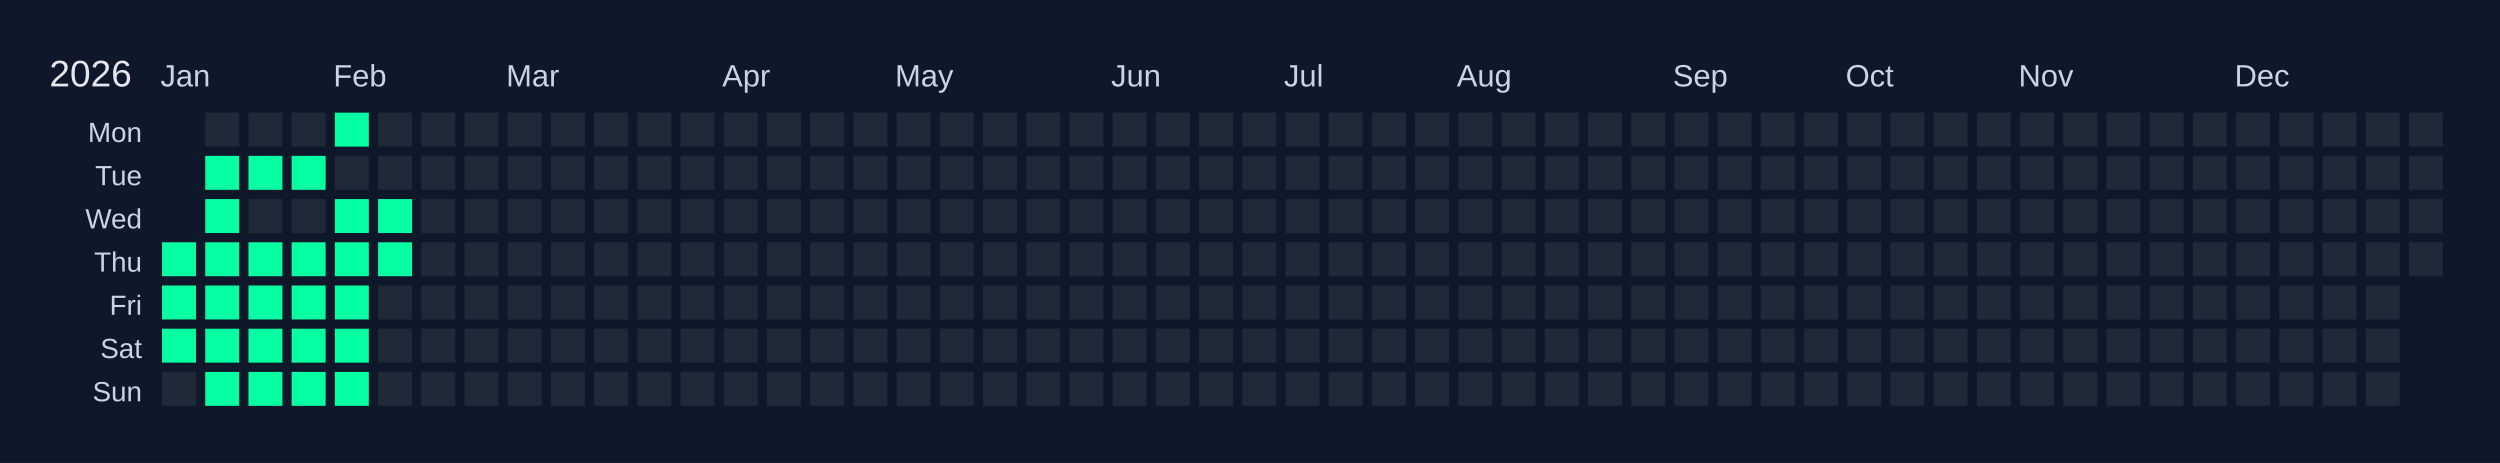
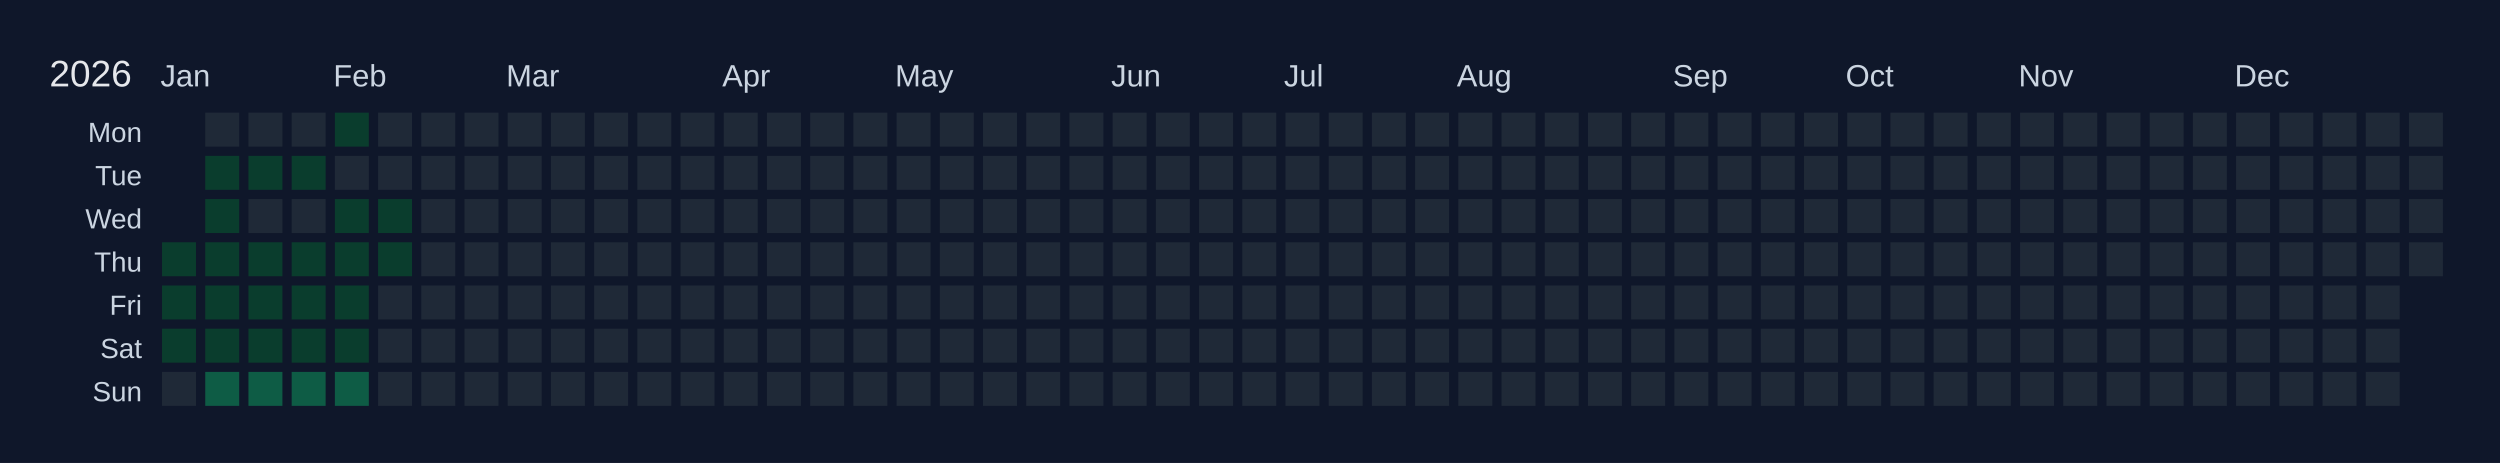
<svg xmlns="http://www.w3.org/2000/svg" width="810" height="150" viewBox="0 0 810 150">
  <rect width="810" height="150" fill="#0f172a" />
  <text x="16" y="28" font-size="12" fill="#e5e7eb" font-family="Arial, sans-serif">2026</text>
  <text x="52" y="28" font-size="10" fill="#cbd5e1" font-family="Arial, sans-serif">Jan</text>
  <text x="108" y="28" font-size="10" fill="#cbd5e1" font-family="Arial, sans-serif">Feb</text>
  <text x="164" y="28" font-size="10" fill="#cbd5e1" font-family="Arial, sans-serif">Mar</text>
  <text x="234" y="28" font-size="10" fill="#cbd5e1" font-family="Arial, sans-serif">Apr</text>
  <text x="290" y="28" font-size="10" fill="#cbd5e1" font-family="Arial, sans-serif">May</text>
  <text x="360" y="28" font-size="10" fill="#cbd5e1" font-family="Arial, sans-serif">Jun</text>
  <text x="416" y="28" font-size="10" fill="#cbd5e1" font-family="Arial, sans-serif">Jul</text>
  <text x="472" y="28" font-size="10" fill="#cbd5e1" font-family="Arial, sans-serif">Aug</text>
  <text x="542" y="28" font-size="10" fill="#cbd5e1" font-family="Arial, sans-serif">Sep</text>
  <text x="598" y="28" font-size="10" fill="#cbd5e1" font-family="Arial, sans-serif">Oct</text>
  <text x="654" y="28" font-size="10" fill="#cbd5e1" font-family="Arial, sans-serif">Nov</text>
  <text x="724" y="28" font-size="10" fill="#cbd5e1" font-family="Arial, sans-serif">Dec</text>
  <text x="46" y="46" font-size="9" fill="#cbd5e1" font-family="Arial, sans-serif" text-anchor="end">Mon</text>
  <text x="46" y="60" font-size="9" fill="#cbd5e1" font-family="Arial, sans-serif" text-anchor="end">Tue</text>
  <text x="46" y="74" font-size="9" fill="#cbd5e1" font-family="Arial, sans-serif" text-anchor="end">Wed</text>
  <text x="46" y="88" font-size="9" fill="#cbd5e1" font-family="Arial, sans-serif" text-anchor="end">Thu</text>
  <text x="46" y="102" font-size="9" fill="#cbd5e1" font-family="Arial, sans-serif" text-anchor="end">Fri</text>
  <text x="46" y="116" font-size="9" fill="#cbd5e1" font-family="Arial, sans-serif" text-anchor="end">Sat</text>
  <text x="46" y="130" font-size="9" fill="#cbd5e1" font-family="Arial, sans-serif" text-anchor="end">Sun</text>
  <g transform="translate(52,36)">
    <rect x="0" y="0" width="12" height="12" fill="#0f172a" stroke="#0f172a" stroke-width="1" />
    <rect x="0" y="14" width="12" height="12" fill="#0f172a" stroke="#0f172a" stroke-width="1" />
    <rect x="0" y="28" width="12" height="12" fill="#0f172a" stroke="#0f172a" stroke-width="1" />
-     <rect x="0" y="42" width="12" height="12" fill="#05ffa1" stroke="#0f172a" stroke-width="1" data-date="2026-01-01" />
-     <rect x="0" y="56" width="12" height="12" fill="#05ffa1" stroke="#0f172a" stroke-width="1" data-date="2026-01-02" />
-     <rect x="0" y="70" width="12" height="12" fill="#05ffa1" stroke="#0f172a" stroke-width="1" data-date="2026-01-03" />
+     <rect x="0" y="42" width="12" height="12" fill="#0a3d2d" stroke="#0f172a" stroke-width="1" data-date="2026-01-01" />
+     <rect x="0" y="56" width="12" height="12" fill="#0a3d2d" stroke="#0f172a" stroke-width="1" data-date="2026-01-02" />
+     <rect x="0" y="70" width="12" height="12" fill="#0a3d2d" stroke="#0f172a" stroke-width="1" data-date="2026-01-03" />
    <rect x="0" y="84" width="12" height="12" fill="#1f2937" stroke="#0f172a" stroke-width="1" data-date="2026-01-04" />
    <rect x="14" y="0" width="12" height="12" fill="#1f2937" stroke="#0f172a" stroke-width="1" data-date="2026-01-05" />
-     <rect x="14" y="14" width="12" height="12" fill="#05ffa1" stroke="#0f172a" stroke-width="1" data-date="2026-01-06" />
-     <rect x="14" y="28" width="12" height="12" fill="#05ffa1" stroke="#0f172a" stroke-width="1" data-date="2026-01-07" />
-     <rect x="14" y="42" width="12" height="12" fill="#05ffa1" stroke="#0f172a" stroke-width="1" data-date="2026-01-08" />
-     <rect x="14" y="56" width="12" height="12" fill="#05ffa1" stroke="#0f172a" stroke-width="1" data-date="2026-01-09" />
-     <rect x="14" y="70" width="12" height="12" fill="#05ffa1" stroke="#0f172a" stroke-width="1" data-date="2026-01-10" />
-     <rect x="14" y="84" width="12" height="12" fill="#05ffa1" stroke="#0f172a" stroke-width="1" data-date="2026-01-11" />
+     <rect x="14" y="14" width="12" height="12" fill="#0a3d2d" stroke="#0f172a" stroke-width="1" data-date="2026-01-06" />
+     <rect x="14" y="28" width="12" height="12" fill="#0a3d2d" stroke="#0f172a" stroke-width="1" data-date="2026-01-07" />
+     <rect x="14" y="42" width="12" height="12" fill="#0a3d2d" stroke="#0f172a" stroke-width="1" data-date="2026-01-08" />
+     <rect x="14" y="56" width="12" height="12" fill="#0a3d2d" stroke="#0f172a" stroke-width="1" data-date="2026-01-09" />
+     <rect x="14" y="70" width="12" height="12" fill="#0a3d2d" stroke="#0f172a" stroke-width="1" data-date="2026-01-10" />
+     <rect x="14" y="84" width="12" height="12" fill="#0e5c45" stroke="#0f172a" stroke-width="1" data-date="2026-01-11" />
    <rect x="28" y="0" width="12" height="12" fill="#1f2937" stroke="#0f172a" stroke-width="1" data-date="2026-01-12" />
-     <rect x="28" y="14" width="12" height="12" fill="#05ffa1" stroke="#0f172a" stroke-width="1" data-date="2026-01-13" />
+     <rect x="28" y="14" width="12" height="12" fill="#0a3d2d" stroke="#0f172a" stroke-width="1" data-date="2026-01-13" />
    <rect x="28" y="28" width="12" height="12" fill="#1f2937" stroke="#0f172a" stroke-width="1" data-date="2026-01-14" />
-     <rect x="28" y="42" width="12" height="12" fill="#05ffa1" stroke="#0f172a" stroke-width="1" data-date="2026-01-15" />
-     <rect x="28" y="56" width="12" height="12" fill="#05ffa1" stroke="#0f172a" stroke-width="1" data-date="2026-01-16" />
-     <rect x="28" y="70" width="12" height="12" fill="#05ffa1" stroke="#0f172a" stroke-width="1" data-date="2026-01-17" />
-     <rect x="28" y="84" width="12" height="12" fill="#05ffa1" stroke="#0f172a" stroke-width="1" data-date="2026-01-18" />
+     <rect x="28" y="42" width="12" height="12" fill="#0a3d2d" stroke="#0f172a" stroke-width="1" data-date="2026-01-15" />
+     <rect x="28" y="56" width="12" height="12" fill="#0a3d2d" stroke="#0f172a" stroke-width="1" data-date="2026-01-16" />
+     <rect x="28" y="70" width="12" height="12" fill="#0a3d2d" stroke="#0f172a" stroke-width="1" data-date="2026-01-17" />
+     <rect x="28" y="84" width="12" height="12" fill="#0e5c45" stroke="#0f172a" stroke-width="1" data-date="2026-01-18" />
    <rect x="42" y="0" width="12" height="12" fill="#1f2937" stroke="#0f172a" stroke-width="1" data-date="2026-01-19" />
-     <rect x="42" y="14" width="12" height="12" fill="#05ffa1" stroke="#0f172a" stroke-width="1" data-date="2026-01-20" />
+     <rect x="42" y="14" width="12" height="12" fill="#0a3d2d" stroke="#0f172a" stroke-width="1" data-date="2026-01-20" />
    <rect x="42" y="28" width="12" height="12" fill="#1f2937" stroke="#0f172a" stroke-width="1" data-date="2026-01-21" />
-     <rect x="42" y="42" width="12" height="12" fill="#05ffa1" stroke="#0f172a" stroke-width="1" data-date="2026-01-22" />
-     <rect x="42" y="56" width="12" height="12" fill="#05ffa1" stroke="#0f172a" stroke-width="1" data-date="2026-01-23" />
-     <rect x="42" y="70" width="12" height="12" fill="#05ffa1" stroke="#0f172a" stroke-width="1" data-date="2026-01-24" />
-     <rect x="42" y="84" width="12" height="12" fill="#05ffa1" stroke="#0f172a" stroke-width="1" data-date="2026-01-25" />
-     <rect x="56" y="0" width="12" height="12" fill="#05ffa1" stroke="#0f172a" stroke-width="1" data-date="2026-01-26" />
+     <rect x="42" y="42" width="12" height="12" fill="#0a3d2d" stroke="#0f172a" stroke-width="1" data-date="2026-01-22" />
+     <rect x="42" y="56" width="12" height="12" fill="#0a3d2d" stroke="#0f172a" stroke-width="1" data-date="2026-01-23" />
+     <rect x="42" y="70" width="12" height="12" fill="#0a3d2d" stroke="#0f172a" stroke-width="1" data-date="2026-01-24" />
+     <rect x="42" y="84" width="12" height="12" fill="#0e5c45" stroke="#0f172a" stroke-width="1" data-date="2026-01-25" />
+     <rect x="56" y="0" width="12" height="12" fill="#0a3d2d" stroke="#0f172a" stroke-width="1" data-date="2026-01-26" />
    <rect x="56" y="14" width="12" height="12" fill="#1f2937" stroke="#0f172a" stroke-width="1" data-date="2026-01-27" />
-     <rect x="56" y="28" width="12" height="12" fill="#05ffa1" stroke="#0f172a" stroke-width="1" data-date="2026-01-28" />
-     <rect x="56" y="42" width="12" height="12" fill="#05ffa1" stroke="#0f172a" stroke-width="1" data-date="2026-01-29" />
-     <rect x="56" y="56" width="12" height="12" fill="#05ffa1" stroke="#0f172a" stroke-width="1" data-date="2026-01-30" />
-     <rect x="56" y="70" width="12" height="12" fill="#05ffa1" stroke="#0f172a" stroke-width="1" data-date="2026-01-31" />
-     <rect x="56" y="84" width="12" height="12" fill="#05ffa1" stroke="#0f172a" stroke-width="1" data-date="2026-02-01" />
+     <rect x="56" y="28" width="12" height="12" fill="#0a3d2d" stroke="#0f172a" stroke-width="1" data-date="2026-01-28" />
+     <rect x="56" y="42" width="12" height="12" fill="#0a3d2d" stroke="#0f172a" stroke-width="1" data-date="2026-01-29" />
+     <rect x="56" y="56" width="12" height="12" fill="#0a3d2d" stroke="#0f172a" stroke-width="1" data-date="2026-01-30" />
+     <rect x="56" y="70" width="12" height="12" fill="#0a3d2d" stroke="#0f172a" stroke-width="1" data-date="2026-01-31" />
+     <rect x="56" y="84" width="12" height="12" fill="#0e5c45" stroke="#0f172a" stroke-width="1" data-date="2026-02-01" />
    <rect x="70" y="0" width="12" height="12" fill="#1f2937" stroke="#0f172a" stroke-width="1" data-date="2026-02-02" />
    <rect x="70" y="14" width="12" height="12" fill="#1f2937" stroke="#0f172a" stroke-width="1" data-date="2026-02-03" />
-     <rect x="70" y="28" width="12" height="12" fill="#05ffa1" stroke="#0f172a" stroke-width="1" data-date="2026-02-04" />
-     <rect x="70" y="42" width="12" height="12" fill="#05ffa1" stroke="#0f172a" stroke-width="1" data-date="2026-02-05" />
+     <rect x="70" y="28" width="12" height="12" fill="#0a3d2d" stroke="#0f172a" stroke-width="1" data-date="2026-02-04" />
+     <rect x="70" y="42" width="12" height="12" fill="#0a3d2d" stroke="#0f172a" stroke-width="1" data-date="2026-02-05" />
    <rect x="70" y="56" width="12" height="12" fill="#1f2937" stroke="#0f172a" stroke-width="1" data-date="2026-02-06" />
    <rect x="70" y="70" width="12" height="12" fill="#1f2937" stroke="#0f172a" stroke-width="1" data-date="2026-02-07" />
    <rect x="70" y="84" width="12" height="12" fill="#1f2937" stroke="#0f172a" stroke-width="1" data-date="2026-02-08" />
    <rect x="84" y="0" width="12" height="12" fill="#1f2937" stroke="#0f172a" stroke-width="1" data-date="2026-02-09" />
    <rect x="84" y="14" width="12" height="12" fill="#1f2937" stroke="#0f172a" stroke-width="1" data-date="2026-02-10" />
    <rect x="84" y="28" width="12" height="12" fill="#1f2937" stroke="#0f172a" stroke-width="1" data-date="2026-02-11" />
    <rect x="84" y="42" width="12" height="12" fill="#1f2937" stroke="#0f172a" stroke-width="1" data-date="2026-02-12" />
    <rect x="84" y="56" width="12" height="12" fill="#1f2937" stroke="#0f172a" stroke-width="1" data-date="2026-02-13" />
    <rect x="84" y="70" width="12" height="12" fill="#1f2937" stroke="#0f172a" stroke-width="1" data-date="2026-02-14" />
    <rect x="84" y="84" width="12" height="12" fill="#1f2937" stroke="#0f172a" stroke-width="1" data-date="2026-02-15" />
    <rect x="98" y="0" width="12" height="12" fill="#1f2937" stroke="#0f172a" stroke-width="1" data-date="2026-02-16" />
    <rect x="98" y="14" width="12" height="12" fill="#1f2937" stroke="#0f172a" stroke-width="1" data-date="2026-02-17" />
    <rect x="98" y="28" width="12" height="12" fill="#1f2937" stroke="#0f172a" stroke-width="1" data-date="2026-02-18" />
    <rect x="98" y="42" width="12" height="12" fill="#1f2937" stroke="#0f172a" stroke-width="1" data-date="2026-02-19" />
    <rect x="98" y="56" width="12" height="12" fill="#1f2937" stroke="#0f172a" stroke-width="1" data-date="2026-02-20" />
    <rect x="98" y="70" width="12" height="12" fill="#1f2937" stroke="#0f172a" stroke-width="1" data-date="2026-02-21" />
    <rect x="98" y="84" width="12" height="12" fill="#1f2937" stroke="#0f172a" stroke-width="1" data-date="2026-02-22" />
    <rect x="112" y="0" width="12" height="12" fill="#1f2937" stroke="#0f172a" stroke-width="1" data-date="2026-02-23" />
    <rect x="112" y="14" width="12" height="12" fill="#1f2937" stroke="#0f172a" stroke-width="1" data-date="2026-02-24" />
    <rect x="112" y="28" width="12" height="12" fill="#1f2937" stroke="#0f172a" stroke-width="1" data-date="2026-02-25" />
    <rect x="112" y="42" width="12" height="12" fill="#1f2937" stroke="#0f172a" stroke-width="1" data-date="2026-02-26" />
    <rect x="112" y="56" width="12" height="12" fill="#1f2937" stroke="#0f172a" stroke-width="1" data-date="2026-02-27" />
    <rect x="112" y="70" width="12" height="12" fill="#1f2937" stroke="#0f172a" stroke-width="1" data-date="2026-02-28" />
    <rect x="112" y="84" width="12" height="12" fill="#1f2937" stroke="#0f172a" stroke-width="1" data-date="2026-03-01" />
    <rect x="126" y="0" width="12" height="12" fill="#1f2937" stroke="#0f172a" stroke-width="1" data-date="2026-03-02" />
    <rect x="126" y="14" width="12" height="12" fill="#1f2937" stroke="#0f172a" stroke-width="1" data-date="2026-03-03" />
    <rect x="126" y="28" width="12" height="12" fill="#1f2937" stroke="#0f172a" stroke-width="1" data-date="2026-03-04" />
    <rect x="126" y="42" width="12" height="12" fill="#1f2937" stroke="#0f172a" stroke-width="1" data-date="2026-03-05" />
    <rect x="126" y="56" width="12" height="12" fill="#1f2937" stroke="#0f172a" stroke-width="1" data-date="2026-03-06" />
    <rect x="126" y="70" width="12" height="12" fill="#1f2937" stroke="#0f172a" stroke-width="1" data-date="2026-03-07" />
    <rect x="126" y="84" width="12" height="12" fill="#1f2937" stroke="#0f172a" stroke-width="1" data-date="2026-03-08" />
    <rect x="140" y="0" width="12" height="12" fill="#1f2937" stroke="#0f172a" stroke-width="1" data-date="2026-03-09" />
    <rect x="140" y="14" width="12" height="12" fill="#1f2937" stroke="#0f172a" stroke-width="1" data-date="2026-03-10" />
    <rect x="140" y="28" width="12" height="12" fill="#1f2937" stroke="#0f172a" stroke-width="1" data-date="2026-03-11" />
    <rect x="140" y="42" width="12" height="12" fill="#1f2937" stroke="#0f172a" stroke-width="1" data-date="2026-03-12" />
    <rect x="140" y="56" width="12" height="12" fill="#1f2937" stroke="#0f172a" stroke-width="1" data-date="2026-03-13" />
    <rect x="140" y="70" width="12" height="12" fill="#1f2937" stroke="#0f172a" stroke-width="1" data-date="2026-03-14" />
    <rect x="140" y="84" width="12" height="12" fill="#1f2937" stroke="#0f172a" stroke-width="1" data-date="2026-03-15" />
    <rect x="154" y="0" width="12" height="12" fill="#1f2937" stroke="#0f172a" stroke-width="1" data-date="2026-03-16" />
    <rect x="154" y="14" width="12" height="12" fill="#1f2937" stroke="#0f172a" stroke-width="1" data-date="2026-03-17" />
    <rect x="154" y="28" width="12" height="12" fill="#1f2937" stroke="#0f172a" stroke-width="1" data-date="2026-03-18" />
    <rect x="154" y="42" width="12" height="12" fill="#1f2937" stroke="#0f172a" stroke-width="1" data-date="2026-03-19" />
    <rect x="154" y="56" width="12" height="12" fill="#1f2937" stroke="#0f172a" stroke-width="1" data-date="2026-03-20" />
    <rect x="154" y="70" width="12" height="12" fill="#1f2937" stroke="#0f172a" stroke-width="1" data-date="2026-03-21" />
    <rect x="154" y="84" width="12" height="12" fill="#1f2937" stroke="#0f172a" stroke-width="1" data-date="2026-03-22" />
    <rect x="168" y="0" width="12" height="12" fill="#1f2937" stroke="#0f172a" stroke-width="1" data-date="2026-03-23" />
    <rect x="168" y="14" width="12" height="12" fill="#1f2937" stroke="#0f172a" stroke-width="1" data-date="2026-03-24" />
    <rect x="168" y="28" width="12" height="12" fill="#1f2937" stroke="#0f172a" stroke-width="1" data-date="2026-03-25" />
    <rect x="168" y="42" width="12" height="12" fill="#1f2937" stroke="#0f172a" stroke-width="1" data-date="2026-03-26" />
    <rect x="168" y="56" width="12" height="12" fill="#1f2937" stroke="#0f172a" stroke-width="1" data-date="2026-03-27" />
    <rect x="168" y="70" width="12" height="12" fill="#1f2937" stroke="#0f172a" stroke-width="1" data-date="2026-03-28" />
    <rect x="168" y="84" width="12" height="12" fill="#1f2937" stroke="#0f172a" stroke-width="1" data-date="2026-03-29" />
    <rect x="182" y="0" width="12" height="12" fill="#1f2937" stroke="#0f172a" stroke-width="1" data-date="2026-03-30" />
    <rect x="182" y="14" width="12" height="12" fill="#1f2937" stroke="#0f172a" stroke-width="1" data-date="2026-03-31" />
    <rect x="182" y="28" width="12" height="12" fill="#1f2937" stroke="#0f172a" stroke-width="1" data-date="2026-04-01" />
    <rect x="182" y="42" width="12" height="12" fill="#1f2937" stroke="#0f172a" stroke-width="1" data-date="2026-04-02" />
    <rect x="182" y="56" width="12" height="12" fill="#1f2937" stroke="#0f172a" stroke-width="1" data-date="2026-04-03" />
    <rect x="182" y="70" width="12" height="12" fill="#1f2937" stroke="#0f172a" stroke-width="1" data-date="2026-04-04" />
    <rect x="182" y="84" width="12" height="12" fill="#1f2937" stroke="#0f172a" stroke-width="1" data-date="2026-04-05" />
    <rect x="196" y="0" width="12" height="12" fill="#1f2937" stroke="#0f172a" stroke-width="1" data-date="2026-04-06" />
    <rect x="196" y="14" width="12" height="12" fill="#1f2937" stroke="#0f172a" stroke-width="1" data-date="2026-04-07" />
    <rect x="196" y="28" width="12" height="12" fill="#1f2937" stroke="#0f172a" stroke-width="1" data-date="2026-04-08" />
    <rect x="196" y="42" width="12" height="12" fill="#1f2937" stroke="#0f172a" stroke-width="1" data-date="2026-04-09" />
    <rect x="196" y="56" width="12" height="12" fill="#1f2937" stroke="#0f172a" stroke-width="1" data-date="2026-04-10" />
    <rect x="196" y="70" width="12" height="12" fill="#1f2937" stroke="#0f172a" stroke-width="1" data-date="2026-04-11" />
    <rect x="196" y="84" width="12" height="12" fill="#1f2937" stroke="#0f172a" stroke-width="1" data-date="2026-04-12" />
    <rect x="210" y="0" width="12" height="12" fill="#1f2937" stroke="#0f172a" stroke-width="1" data-date="2026-04-13" />
    <rect x="210" y="14" width="12" height="12" fill="#1f2937" stroke="#0f172a" stroke-width="1" data-date="2026-04-14" />
    <rect x="210" y="28" width="12" height="12" fill="#1f2937" stroke="#0f172a" stroke-width="1" data-date="2026-04-15" />
    <rect x="210" y="42" width="12" height="12" fill="#1f2937" stroke="#0f172a" stroke-width="1" data-date="2026-04-16" />
    <rect x="210" y="56" width="12" height="12" fill="#1f2937" stroke="#0f172a" stroke-width="1" data-date="2026-04-17" />
    <rect x="210" y="70" width="12" height="12" fill="#1f2937" stroke="#0f172a" stroke-width="1" data-date="2026-04-18" />
    <rect x="210" y="84" width="12" height="12" fill="#1f2937" stroke="#0f172a" stroke-width="1" data-date="2026-04-19" />
    <rect x="224" y="0" width="12" height="12" fill="#1f2937" stroke="#0f172a" stroke-width="1" data-date="2026-04-20" />
    <rect x="224" y="14" width="12" height="12" fill="#1f2937" stroke="#0f172a" stroke-width="1" data-date="2026-04-21" />
    <rect x="224" y="28" width="12" height="12" fill="#1f2937" stroke="#0f172a" stroke-width="1" data-date="2026-04-22" />
    <rect x="224" y="42" width="12" height="12" fill="#1f2937" stroke="#0f172a" stroke-width="1" data-date="2026-04-23" />
    <rect x="224" y="56" width="12" height="12" fill="#1f2937" stroke="#0f172a" stroke-width="1" data-date="2026-04-24" />
    <rect x="224" y="70" width="12" height="12" fill="#1f2937" stroke="#0f172a" stroke-width="1" data-date="2026-04-25" />
    <rect x="224" y="84" width="12" height="12" fill="#1f2937" stroke="#0f172a" stroke-width="1" data-date="2026-04-26" />
    <rect x="238" y="0" width="12" height="12" fill="#1f2937" stroke="#0f172a" stroke-width="1" data-date="2026-04-27" />
    <rect x="238" y="14" width="12" height="12" fill="#1f2937" stroke="#0f172a" stroke-width="1" data-date="2026-04-28" />
    <rect x="238" y="28" width="12" height="12" fill="#1f2937" stroke="#0f172a" stroke-width="1" data-date="2026-04-29" />
    <rect x="238" y="42" width="12" height="12" fill="#1f2937" stroke="#0f172a" stroke-width="1" data-date="2026-04-30" />
    <rect x="238" y="56" width="12" height="12" fill="#1f2937" stroke="#0f172a" stroke-width="1" data-date="2026-05-01" />
    <rect x="238" y="70" width="12" height="12" fill="#1f2937" stroke="#0f172a" stroke-width="1" data-date="2026-05-02" />
    <rect x="238" y="84" width="12" height="12" fill="#1f2937" stroke="#0f172a" stroke-width="1" data-date="2026-05-03" />
    <rect x="252" y="0" width="12" height="12" fill="#1f2937" stroke="#0f172a" stroke-width="1" data-date="2026-05-04" />
    <rect x="252" y="14" width="12" height="12" fill="#1f2937" stroke="#0f172a" stroke-width="1" data-date="2026-05-05" />
    <rect x="252" y="28" width="12" height="12" fill="#1f2937" stroke="#0f172a" stroke-width="1" data-date="2026-05-06" />
    <rect x="252" y="42" width="12" height="12" fill="#1f2937" stroke="#0f172a" stroke-width="1" data-date="2026-05-07" />
    <rect x="252" y="56" width="12" height="12" fill="#1f2937" stroke="#0f172a" stroke-width="1" data-date="2026-05-08" />
    <rect x="252" y="70" width="12" height="12" fill="#1f2937" stroke="#0f172a" stroke-width="1" data-date="2026-05-09" />
    <rect x="252" y="84" width="12" height="12" fill="#1f2937" stroke="#0f172a" stroke-width="1" data-date="2026-05-10" />
    <rect x="266" y="0" width="12" height="12" fill="#1f2937" stroke="#0f172a" stroke-width="1" data-date="2026-05-11" />
    <rect x="266" y="14" width="12" height="12" fill="#1f2937" stroke="#0f172a" stroke-width="1" data-date="2026-05-12" />
    <rect x="266" y="28" width="12" height="12" fill="#1f2937" stroke="#0f172a" stroke-width="1" data-date="2026-05-13" />
    <rect x="266" y="42" width="12" height="12" fill="#1f2937" stroke="#0f172a" stroke-width="1" data-date="2026-05-14" />
    <rect x="266" y="56" width="12" height="12" fill="#1f2937" stroke="#0f172a" stroke-width="1" data-date="2026-05-15" />
    <rect x="266" y="70" width="12" height="12" fill="#1f2937" stroke="#0f172a" stroke-width="1" data-date="2026-05-16" />
    <rect x="266" y="84" width="12" height="12" fill="#1f2937" stroke="#0f172a" stroke-width="1" data-date="2026-05-17" />
    <rect x="280" y="0" width="12" height="12" fill="#1f2937" stroke="#0f172a" stroke-width="1" data-date="2026-05-18" />
    <rect x="280" y="14" width="12" height="12" fill="#1f2937" stroke="#0f172a" stroke-width="1" data-date="2026-05-19" />
    <rect x="280" y="28" width="12" height="12" fill="#1f2937" stroke="#0f172a" stroke-width="1" data-date="2026-05-20" />
    <rect x="280" y="42" width="12" height="12" fill="#1f2937" stroke="#0f172a" stroke-width="1" data-date="2026-05-21" />
    <rect x="280" y="56" width="12" height="12" fill="#1f2937" stroke="#0f172a" stroke-width="1" data-date="2026-05-22" />
    <rect x="280" y="70" width="12" height="12" fill="#1f2937" stroke="#0f172a" stroke-width="1" data-date="2026-05-23" />
    <rect x="280" y="84" width="12" height="12" fill="#1f2937" stroke="#0f172a" stroke-width="1" data-date="2026-05-24" />
    <rect x="294" y="0" width="12" height="12" fill="#1f2937" stroke="#0f172a" stroke-width="1" data-date="2026-05-25" />
    <rect x="294" y="14" width="12" height="12" fill="#1f2937" stroke="#0f172a" stroke-width="1" data-date="2026-05-26" />
    <rect x="294" y="28" width="12" height="12" fill="#1f2937" stroke="#0f172a" stroke-width="1" data-date="2026-05-27" />
    <rect x="294" y="42" width="12" height="12" fill="#1f2937" stroke="#0f172a" stroke-width="1" data-date="2026-05-28" />
    <rect x="294" y="56" width="12" height="12" fill="#1f2937" stroke="#0f172a" stroke-width="1" data-date="2026-05-29" />
    <rect x="294" y="70" width="12" height="12" fill="#1f2937" stroke="#0f172a" stroke-width="1" data-date="2026-05-30" />
    <rect x="294" y="84" width="12" height="12" fill="#1f2937" stroke="#0f172a" stroke-width="1" data-date="2026-05-31" />
    <rect x="308" y="0" width="12" height="12" fill="#1f2937" stroke="#0f172a" stroke-width="1" data-date="2026-06-01" />
    <rect x="308" y="14" width="12" height="12" fill="#1f2937" stroke="#0f172a" stroke-width="1" data-date="2026-06-02" />
    <rect x="308" y="28" width="12" height="12" fill="#1f2937" stroke="#0f172a" stroke-width="1" data-date="2026-06-03" />
    <rect x="308" y="42" width="12" height="12" fill="#1f2937" stroke="#0f172a" stroke-width="1" data-date="2026-06-04" />
    <rect x="308" y="56" width="12" height="12" fill="#1f2937" stroke="#0f172a" stroke-width="1" data-date="2026-06-05" />
    <rect x="308" y="70" width="12" height="12" fill="#1f2937" stroke="#0f172a" stroke-width="1" data-date="2026-06-06" />
    <rect x="308" y="84" width="12" height="12" fill="#1f2937" stroke="#0f172a" stroke-width="1" data-date="2026-06-07" />
    <rect x="322" y="0" width="12" height="12" fill="#1f2937" stroke="#0f172a" stroke-width="1" data-date="2026-06-08" />
    <rect x="322" y="14" width="12" height="12" fill="#1f2937" stroke="#0f172a" stroke-width="1" data-date="2026-06-09" />
    <rect x="322" y="28" width="12" height="12" fill="#1f2937" stroke="#0f172a" stroke-width="1" data-date="2026-06-10" />
    <rect x="322" y="42" width="12" height="12" fill="#1f2937" stroke="#0f172a" stroke-width="1" data-date="2026-06-11" />
    <rect x="322" y="56" width="12" height="12" fill="#1f2937" stroke="#0f172a" stroke-width="1" data-date="2026-06-12" />
    <rect x="322" y="70" width="12" height="12" fill="#1f2937" stroke="#0f172a" stroke-width="1" data-date="2026-06-13" />
    <rect x="322" y="84" width="12" height="12" fill="#1f2937" stroke="#0f172a" stroke-width="1" data-date="2026-06-14" />
    <rect x="336" y="0" width="12" height="12" fill="#1f2937" stroke="#0f172a" stroke-width="1" data-date="2026-06-15" />
    <rect x="336" y="14" width="12" height="12" fill="#1f2937" stroke="#0f172a" stroke-width="1" data-date="2026-06-16" />
    <rect x="336" y="28" width="12" height="12" fill="#1f2937" stroke="#0f172a" stroke-width="1" data-date="2026-06-17" />
    <rect x="336" y="42" width="12" height="12" fill="#1f2937" stroke="#0f172a" stroke-width="1" data-date="2026-06-18" />
    <rect x="336" y="56" width="12" height="12" fill="#1f2937" stroke="#0f172a" stroke-width="1" data-date="2026-06-19" />
    <rect x="336" y="70" width="12" height="12" fill="#1f2937" stroke="#0f172a" stroke-width="1" data-date="2026-06-20" />
    <rect x="336" y="84" width="12" height="12" fill="#1f2937" stroke="#0f172a" stroke-width="1" data-date="2026-06-21" />
    <rect x="350" y="0" width="12" height="12" fill="#1f2937" stroke="#0f172a" stroke-width="1" data-date="2026-06-22" />
    <rect x="350" y="14" width="12" height="12" fill="#1f2937" stroke="#0f172a" stroke-width="1" data-date="2026-06-23" />
    <rect x="350" y="28" width="12" height="12" fill="#1f2937" stroke="#0f172a" stroke-width="1" data-date="2026-06-24" />
    <rect x="350" y="42" width="12" height="12" fill="#1f2937" stroke="#0f172a" stroke-width="1" data-date="2026-06-25" />
    <rect x="350" y="56" width="12" height="12" fill="#1f2937" stroke="#0f172a" stroke-width="1" data-date="2026-06-26" />
    <rect x="350" y="70" width="12" height="12" fill="#1f2937" stroke="#0f172a" stroke-width="1" data-date="2026-06-27" />
    <rect x="350" y="84" width="12" height="12" fill="#1f2937" stroke="#0f172a" stroke-width="1" data-date="2026-06-28" />
    <rect x="364" y="0" width="12" height="12" fill="#1f2937" stroke="#0f172a" stroke-width="1" data-date="2026-06-29" />
    <rect x="364" y="14" width="12" height="12" fill="#1f2937" stroke="#0f172a" stroke-width="1" data-date="2026-06-30" />
    <rect x="364" y="28" width="12" height="12" fill="#1f2937" stroke="#0f172a" stroke-width="1" data-date="2026-07-01" />
    <rect x="364" y="42" width="12" height="12" fill="#1f2937" stroke="#0f172a" stroke-width="1" data-date="2026-07-02" />
    <rect x="364" y="56" width="12" height="12" fill="#1f2937" stroke="#0f172a" stroke-width="1" data-date="2026-07-03" />
    <rect x="364" y="70" width="12" height="12" fill="#1f2937" stroke="#0f172a" stroke-width="1" data-date="2026-07-04" />
    <rect x="364" y="84" width="12" height="12" fill="#1f2937" stroke="#0f172a" stroke-width="1" data-date="2026-07-05" />
    <rect x="378" y="0" width="12" height="12" fill="#1f2937" stroke="#0f172a" stroke-width="1" data-date="2026-07-06" />
    <rect x="378" y="14" width="12" height="12" fill="#1f2937" stroke="#0f172a" stroke-width="1" data-date="2026-07-07" />
    <rect x="378" y="28" width="12" height="12" fill="#1f2937" stroke="#0f172a" stroke-width="1" data-date="2026-07-08" />
    <rect x="378" y="42" width="12" height="12" fill="#1f2937" stroke="#0f172a" stroke-width="1" data-date="2026-07-09" />
    <rect x="378" y="56" width="12" height="12" fill="#1f2937" stroke="#0f172a" stroke-width="1" data-date="2026-07-10" />
    <rect x="378" y="70" width="12" height="12" fill="#1f2937" stroke="#0f172a" stroke-width="1" data-date="2026-07-11" />
    <rect x="378" y="84" width="12" height="12" fill="#1f2937" stroke="#0f172a" stroke-width="1" data-date="2026-07-12" />
    <rect x="392" y="0" width="12" height="12" fill="#1f2937" stroke="#0f172a" stroke-width="1" data-date="2026-07-13" />
    <rect x="392" y="14" width="12" height="12" fill="#1f2937" stroke="#0f172a" stroke-width="1" data-date="2026-07-14" />
    <rect x="392" y="28" width="12" height="12" fill="#1f2937" stroke="#0f172a" stroke-width="1" data-date="2026-07-15" />
    <rect x="392" y="42" width="12" height="12" fill="#1f2937" stroke="#0f172a" stroke-width="1" data-date="2026-07-16" />
    <rect x="392" y="56" width="12" height="12" fill="#1f2937" stroke="#0f172a" stroke-width="1" data-date="2026-07-17" />
    <rect x="392" y="70" width="12" height="12" fill="#1f2937" stroke="#0f172a" stroke-width="1" data-date="2026-07-18" />
    <rect x="392" y="84" width="12" height="12" fill="#1f2937" stroke="#0f172a" stroke-width="1" data-date="2026-07-19" />
    <rect x="406" y="0" width="12" height="12" fill="#1f2937" stroke="#0f172a" stroke-width="1" data-date="2026-07-20" />
    <rect x="406" y="14" width="12" height="12" fill="#1f2937" stroke="#0f172a" stroke-width="1" data-date="2026-07-21" />
    <rect x="406" y="28" width="12" height="12" fill="#1f2937" stroke="#0f172a" stroke-width="1" data-date="2026-07-22" />
    <rect x="406" y="42" width="12" height="12" fill="#1f2937" stroke="#0f172a" stroke-width="1" data-date="2026-07-23" />
    <rect x="406" y="56" width="12" height="12" fill="#1f2937" stroke="#0f172a" stroke-width="1" data-date="2026-07-24" />
    <rect x="406" y="70" width="12" height="12" fill="#1f2937" stroke="#0f172a" stroke-width="1" data-date="2026-07-25" />
    <rect x="406" y="84" width="12" height="12" fill="#1f2937" stroke="#0f172a" stroke-width="1" data-date="2026-07-26" />
    <rect x="420" y="0" width="12" height="12" fill="#1f2937" stroke="#0f172a" stroke-width="1" data-date="2026-07-27" />
    <rect x="420" y="14" width="12" height="12" fill="#1f2937" stroke="#0f172a" stroke-width="1" data-date="2026-07-28" />
    <rect x="420" y="28" width="12" height="12" fill="#1f2937" stroke="#0f172a" stroke-width="1" data-date="2026-07-29" />
    <rect x="420" y="42" width="12" height="12" fill="#1f2937" stroke="#0f172a" stroke-width="1" data-date="2026-07-30" />
    <rect x="420" y="56" width="12" height="12" fill="#1f2937" stroke="#0f172a" stroke-width="1" data-date="2026-07-31" />
    <rect x="420" y="70" width="12" height="12" fill="#1f2937" stroke="#0f172a" stroke-width="1" data-date="2026-08-01" />
    <rect x="420" y="84" width="12" height="12" fill="#1f2937" stroke="#0f172a" stroke-width="1" data-date="2026-08-02" />
    <rect x="434" y="0" width="12" height="12" fill="#1f2937" stroke="#0f172a" stroke-width="1" data-date="2026-08-03" />
    <rect x="434" y="14" width="12" height="12" fill="#1f2937" stroke="#0f172a" stroke-width="1" data-date="2026-08-04" />
    <rect x="434" y="28" width="12" height="12" fill="#1f2937" stroke="#0f172a" stroke-width="1" data-date="2026-08-05" />
    <rect x="434" y="42" width="12" height="12" fill="#1f2937" stroke="#0f172a" stroke-width="1" data-date="2026-08-06" />
    <rect x="434" y="56" width="12" height="12" fill="#1f2937" stroke="#0f172a" stroke-width="1" data-date="2026-08-07" />
    <rect x="434" y="70" width="12" height="12" fill="#1f2937" stroke="#0f172a" stroke-width="1" data-date="2026-08-08" />
    <rect x="434" y="84" width="12" height="12" fill="#1f2937" stroke="#0f172a" stroke-width="1" data-date="2026-08-09" />
    <rect x="448" y="0" width="12" height="12" fill="#1f2937" stroke="#0f172a" stroke-width="1" data-date="2026-08-10" />
    <rect x="448" y="14" width="12" height="12" fill="#1f2937" stroke="#0f172a" stroke-width="1" data-date="2026-08-11" />
    <rect x="448" y="28" width="12" height="12" fill="#1f2937" stroke="#0f172a" stroke-width="1" data-date="2026-08-12" />
    <rect x="448" y="42" width="12" height="12" fill="#1f2937" stroke="#0f172a" stroke-width="1" data-date="2026-08-13" />
    <rect x="448" y="56" width="12" height="12" fill="#1f2937" stroke="#0f172a" stroke-width="1" data-date="2026-08-14" />
    <rect x="448" y="70" width="12" height="12" fill="#1f2937" stroke="#0f172a" stroke-width="1" data-date="2026-08-15" />
    <rect x="448" y="84" width="12" height="12" fill="#1f2937" stroke="#0f172a" stroke-width="1" data-date="2026-08-16" />
    <rect x="462" y="0" width="12" height="12" fill="#1f2937" stroke="#0f172a" stroke-width="1" data-date="2026-08-17" />
    <rect x="462" y="14" width="12" height="12" fill="#1f2937" stroke="#0f172a" stroke-width="1" data-date="2026-08-18" />
    <rect x="462" y="28" width="12" height="12" fill="#1f2937" stroke="#0f172a" stroke-width="1" data-date="2026-08-19" />
    <rect x="462" y="42" width="12" height="12" fill="#1f2937" stroke="#0f172a" stroke-width="1" data-date="2026-08-20" />
    <rect x="462" y="56" width="12" height="12" fill="#1f2937" stroke="#0f172a" stroke-width="1" data-date="2026-08-21" />
    <rect x="462" y="70" width="12" height="12" fill="#1f2937" stroke="#0f172a" stroke-width="1" data-date="2026-08-22" />
    <rect x="462" y="84" width="12" height="12" fill="#1f2937" stroke="#0f172a" stroke-width="1" data-date="2026-08-23" />
    <rect x="476" y="0" width="12" height="12" fill="#1f2937" stroke="#0f172a" stroke-width="1" data-date="2026-08-24" />
    <rect x="476" y="14" width="12" height="12" fill="#1f2937" stroke="#0f172a" stroke-width="1" data-date="2026-08-25" />
    <rect x="476" y="28" width="12" height="12" fill="#1f2937" stroke="#0f172a" stroke-width="1" data-date="2026-08-26" />
    <rect x="476" y="42" width="12" height="12" fill="#1f2937" stroke="#0f172a" stroke-width="1" data-date="2026-08-27" />
    <rect x="476" y="56" width="12" height="12" fill="#1f2937" stroke="#0f172a" stroke-width="1" data-date="2026-08-28" />
    <rect x="476" y="70" width="12" height="12" fill="#1f2937" stroke="#0f172a" stroke-width="1" data-date="2026-08-29" />
    <rect x="476" y="84" width="12" height="12" fill="#1f2937" stroke="#0f172a" stroke-width="1" data-date="2026-08-30" />
    <rect x="490" y="0" width="12" height="12" fill="#1f2937" stroke="#0f172a" stroke-width="1" data-date="2026-08-31" />
    <rect x="490" y="14" width="12" height="12" fill="#1f2937" stroke="#0f172a" stroke-width="1" data-date="2026-09-01" />
    <rect x="490" y="28" width="12" height="12" fill="#1f2937" stroke="#0f172a" stroke-width="1" data-date="2026-09-02" />
    <rect x="490" y="42" width="12" height="12" fill="#1f2937" stroke="#0f172a" stroke-width="1" data-date="2026-09-03" />
    <rect x="490" y="56" width="12" height="12" fill="#1f2937" stroke="#0f172a" stroke-width="1" data-date="2026-09-04" />
    <rect x="490" y="70" width="12" height="12" fill="#1f2937" stroke="#0f172a" stroke-width="1" data-date="2026-09-05" />
    <rect x="490" y="84" width="12" height="12" fill="#1f2937" stroke="#0f172a" stroke-width="1" data-date="2026-09-06" />
    <rect x="504" y="0" width="12" height="12" fill="#1f2937" stroke="#0f172a" stroke-width="1" data-date="2026-09-07" />
    <rect x="504" y="14" width="12" height="12" fill="#1f2937" stroke="#0f172a" stroke-width="1" data-date="2026-09-08" />
    <rect x="504" y="28" width="12" height="12" fill="#1f2937" stroke="#0f172a" stroke-width="1" data-date="2026-09-09" />
    <rect x="504" y="42" width="12" height="12" fill="#1f2937" stroke="#0f172a" stroke-width="1" data-date="2026-09-10" />
    <rect x="504" y="56" width="12" height="12" fill="#1f2937" stroke="#0f172a" stroke-width="1" data-date="2026-09-11" />
    <rect x="504" y="70" width="12" height="12" fill="#1f2937" stroke="#0f172a" stroke-width="1" data-date="2026-09-12" />
    <rect x="504" y="84" width="12" height="12" fill="#1f2937" stroke="#0f172a" stroke-width="1" data-date="2026-09-13" />
    <rect x="518" y="0" width="12" height="12" fill="#1f2937" stroke="#0f172a" stroke-width="1" data-date="2026-09-14" />
    <rect x="518" y="14" width="12" height="12" fill="#1f2937" stroke="#0f172a" stroke-width="1" data-date="2026-09-15" />
    <rect x="518" y="28" width="12" height="12" fill="#1f2937" stroke="#0f172a" stroke-width="1" data-date="2026-09-16" />
    <rect x="518" y="42" width="12" height="12" fill="#1f2937" stroke="#0f172a" stroke-width="1" data-date="2026-09-17" />
    <rect x="518" y="56" width="12" height="12" fill="#1f2937" stroke="#0f172a" stroke-width="1" data-date="2026-09-18" />
    <rect x="518" y="70" width="12" height="12" fill="#1f2937" stroke="#0f172a" stroke-width="1" data-date="2026-09-19" />
    <rect x="518" y="84" width="12" height="12" fill="#1f2937" stroke="#0f172a" stroke-width="1" data-date="2026-09-20" />
    <rect x="532" y="0" width="12" height="12" fill="#1f2937" stroke="#0f172a" stroke-width="1" data-date="2026-09-21" />
    <rect x="532" y="14" width="12" height="12" fill="#1f2937" stroke="#0f172a" stroke-width="1" data-date="2026-09-22" />
    <rect x="532" y="28" width="12" height="12" fill="#1f2937" stroke="#0f172a" stroke-width="1" data-date="2026-09-23" />
    <rect x="532" y="42" width="12" height="12" fill="#1f2937" stroke="#0f172a" stroke-width="1" data-date="2026-09-24" />
    <rect x="532" y="56" width="12" height="12" fill="#1f2937" stroke="#0f172a" stroke-width="1" data-date="2026-09-25" />
    <rect x="532" y="70" width="12" height="12" fill="#1f2937" stroke="#0f172a" stroke-width="1" data-date="2026-09-26" />
    <rect x="532" y="84" width="12" height="12" fill="#1f2937" stroke="#0f172a" stroke-width="1" data-date="2026-09-27" />
    <rect x="546" y="0" width="12" height="12" fill="#1f2937" stroke="#0f172a" stroke-width="1" data-date="2026-09-28" />
    <rect x="546" y="14" width="12" height="12" fill="#1f2937" stroke="#0f172a" stroke-width="1" data-date="2026-09-29" />
    <rect x="546" y="28" width="12" height="12" fill="#1f2937" stroke="#0f172a" stroke-width="1" data-date="2026-09-30" />
    <rect x="546" y="42" width="12" height="12" fill="#1f2937" stroke="#0f172a" stroke-width="1" data-date="2026-10-01" />
    <rect x="546" y="56" width="12" height="12" fill="#1f2937" stroke="#0f172a" stroke-width="1" data-date="2026-10-02" />
    <rect x="546" y="70" width="12" height="12" fill="#1f2937" stroke="#0f172a" stroke-width="1" data-date="2026-10-03" />
    <rect x="546" y="84" width="12" height="12" fill="#1f2937" stroke="#0f172a" stroke-width="1" data-date="2026-10-04" />
    <rect x="560" y="0" width="12" height="12" fill="#1f2937" stroke="#0f172a" stroke-width="1" data-date="2026-10-05" />
    <rect x="560" y="14" width="12" height="12" fill="#1f2937" stroke="#0f172a" stroke-width="1" data-date="2026-10-06" />
    <rect x="560" y="28" width="12" height="12" fill="#1f2937" stroke="#0f172a" stroke-width="1" data-date="2026-10-07" />
    <rect x="560" y="42" width="12" height="12" fill="#1f2937" stroke="#0f172a" stroke-width="1" data-date="2026-10-08" />
    <rect x="560" y="56" width="12" height="12" fill="#1f2937" stroke="#0f172a" stroke-width="1" data-date="2026-10-09" />
    <rect x="560" y="70" width="12" height="12" fill="#1f2937" stroke="#0f172a" stroke-width="1" data-date="2026-10-10" />
    <rect x="560" y="84" width="12" height="12" fill="#1f2937" stroke="#0f172a" stroke-width="1" data-date="2026-10-11" />
    <rect x="574" y="0" width="12" height="12" fill="#1f2937" stroke="#0f172a" stroke-width="1" data-date="2026-10-12" />
    <rect x="574" y="14" width="12" height="12" fill="#1f2937" stroke="#0f172a" stroke-width="1" data-date="2026-10-13" />
    <rect x="574" y="28" width="12" height="12" fill="#1f2937" stroke="#0f172a" stroke-width="1" data-date="2026-10-14" />
    <rect x="574" y="42" width="12" height="12" fill="#1f2937" stroke="#0f172a" stroke-width="1" data-date="2026-10-15" />
    <rect x="574" y="56" width="12" height="12" fill="#1f2937" stroke="#0f172a" stroke-width="1" data-date="2026-10-16" />
    <rect x="574" y="70" width="12" height="12" fill="#1f2937" stroke="#0f172a" stroke-width="1" data-date="2026-10-17" />
    <rect x="574" y="84" width="12" height="12" fill="#1f2937" stroke="#0f172a" stroke-width="1" data-date="2026-10-18" />
    <rect x="588" y="0" width="12" height="12" fill="#1f2937" stroke="#0f172a" stroke-width="1" data-date="2026-10-19" />
    <rect x="588" y="14" width="12" height="12" fill="#1f2937" stroke="#0f172a" stroke-width="1" data-date="2026-10-20" />
    <rect x="588" y="28" width="12" height="12" fill="#1f2937" stroke="#0f172a" stroke-width="1" data-date="2026-10-21" />
    <rect x="588" y="42" width="12" height="12" fill="#1f2937" stroke="#0f172a" stroke-width="1" data-date="2026-10-22" />
    <rect x="588" y="56" width="12" height="12" fill="#1f2937" stroke="#0f172a" stroke-width="1" data-date="2026-10-23" />
    <rect x="588" y="70" width="12" height="12" fill="#1f2937" stroke="#0f172a" stroke-width="1" data-date="2026-10-24" />
    <rect x="588" y="84" width="12" height="12" fill="#1f2937" stroke="#0f172a" stroke-width="1" data-date="2026-10-25" />
    <rect x="602" y="0" width="12" height="12" fill="#1f2937" stroke="#0f172a" stroke-width="1" data-date="2026-10-26" />
    <rect x="602" y="14" width="12" height="12" fill="#1f2937" stroke="#0f172a" stroke-width="1" data-date="2026-10-27" />
    <rect x="602" y="28" width="12" height="12" fill="#1f2937" stroke="#0f172a" stroke-width="1" data-date="2026-10-28" />
    <rect x="602" y="42" width="12" height="12" fill="#1f2937" stroke="#0f172a" stroke-width="1" data-date="2026-10-29" />
    <rect x="602" y="56" width="12" height="12" fill="#1f2937" stroke="#0f172a" stroke-width="1" data-date="2026-10-30" />
    <rect x="602" y="70" width="12" height="12" fill="#1f2937" stroke="#0f172a" stroke-width="1" data-date="2026-10-31" />
    <rect x="602" y="84" width="12" height="12" fill="#1f2937" stroke="#0f172a" stroke-width="1" data-date="2026-11-01" />
    <rect x="616" y="0" width="12" height="12" fill="#1f2937" stroke="#0f172a" stroke-width="1" data-date="2026-11-02" />
    <rect x="616" y="14" width="12" height="12" fill="#1f2937" stroke="#0f172a" stroke-width="1" data-date="2026-11-03" />
    <rect x="616" y="28" width="12" height="12" fill="#1f2937" stroke="#0f172a" stroke-width="1" data-date="2026-11-04" />
    <rect x="616" y="42" width="12" height="12" fill="#1f2937" stroke="#0f172a" stroke-width="1" data-date="2026-11-05" />
    <rect x="616" y="56" width="12" height="12" fill="#1f2937" stroke="#0f172a" stroke-width="1" data-date="2026-11-06" />
    <rect x="616" y="70" width="12" height="12" fill="#1f2937" stroke="#0f172a" stroke-width="1" data-date="2026-11-07" />
    <rect x="616" y="84" width="12" height="12" fill="#1f2937" stroke="#0f172a" stroke-width="1" data-date="2026-11-08" />
    <rect x="630" y="0" width="12" height="12" fill="#1f2937" stroke="#0f172a" stroke-width="1" data-date="2026-11-09" />
    <rect x="630" y="14" width="12" height="12" fill="#1f2937" stroke="#0f172a" stroke-width="1" data-date="2026-11-10" />
    <rect x="630" y="28" width="12" height="12" fill="#1f2937" stroke="#0f172a" stroke-width="1" data-date="2026-11-11" />
    <rect x="630" y="42" width="12" height="12" fill="#1f2937" stroke="#0f172a" stroke-width="1" data-date="2026-11-12" />
    <rect x="630" y="56" width="12" height="12" fill="#1f2937" stroke="#0f172a" stroke-width="1" data-date="2026-11-13" />
    <rect x="630" y="70" width="12" height="12" fill="#1f2937" stroke="#0f172a" stroke-width="1" data-date="2026-11-14" />
    <rect x="630" y="84" width="12" height="12" fill="#1f2937" stroke="#0f172a" stroke-width="1" data-date="2026-11-15" />
    <rect x="644" y="0" width="12" height="12" fill="#1f2937" stroke="#0f172a" stroke-width="1" data-date="2026-11-16" />
    <rect x="644" y="14" width="12" height="12" fill="#1f2937" stroke="#0f172a" stroke-width="1" data-date="2026-11-17" />
    <rect x="644" y="28" width="12" height="12" fill="#1f2937" stroke="#0f172a" stroke-width="1" data-date="2026-11-18" />
    <rect x="644" y="42" width="12" height="12" fill="#1f2937" stroke="#0f172a" stroke-width="1" data-date="2026-11-19" />
    <rect x="644" y="56" width="12" height="12" fill="#1f2937" stroke="#0f172a" stroke-width="1" data-date="2026-11-20" />
    <rect x="644" y="70" width="12" height="12" fill="#1f2937" stroke="#0f172a" stroke-width="1" data-date="2026-11-21" />
    <rect x="644" y="84" width="12" height="12" fill="#1f2937" stroke="#0f172a" stroke-width="1" data-date="2026-11-22" />
    <rect x="658" y="0" width="12" height="12" fill="#1f2937" stroke="#0f172a" stroke-width="1" data-date="2026-11-23" />
    <rect x="658" y="14" width="12" height="12" fill="#1f2937" stroke="#0f172a" stroke-width="1" data-date="2026-11-24" />
    <rect x="658" y="28" width="12" height="12" fill="#1f2937" stroke="#0f172a" stroke-width="1" data-date="2026-11-25" />
    <rect x="658" y="42" width="12" height="12" fill="#1f2937" stroke="#0f172a" stroke-width="1" data-date="2026-11-26" />
    <rect x="658" y="56" width="12" height="12" fill="#1f2937" stroke="#0f172a" stroke-width="1" data-date="2026-11-27" />
    <rect x="658" y="70" width="12" height="12" fill="#1f2937" stroke="#0f172a" stroke-width="1" data-date="2026-11-28" />
    <rect x="658" y="84" width="12" height="12" fill="#1f2937" stroke="#0f172a" stroke-width="1" data-date="2026-11-29" />
    <rect x="672" y="0" width="12" height="12" fill="#1f2937" stroke="#0f172a" stroke-width="1" data-date="2026-11-30" />
    <rect x="672" y="14" width="12" height="12" fill="#1f2937" stroke="#0f172a" stroke-width="1" data-date="2026-12-01" />
    <rect x="672" y="28" width="12" height="12" fill="#1f2937" stroke="#0f172a" stroke-width="1" data-date="2026-12-02" />
    <rect x="672" y="42" width="12" height="12" fill="#1f2937" stroke="#0f172a" stroke-width="1" data-date="2026-12-03" />
    <rect x="672" y="56" width="12" height="12" fill="#1f2937" stroke="#0f172a" stroke-width="1" data-date="2026-12-04" />
    <rect x="672" y="70" width="12" height="12" fill="#1f2937" stroke="#0f172a" stroke-width="1" data-date="2026-12-05" />
    <rect x="672" y="84" width="12" height="12" fill="#1f2937" stroke="#0f172a" stroke-width="1" data-date="2026-12-06" />
    <rect x="686" y="0" width="12" height="12" fill="#1f2937" stroke="#0f172a" stroke-width="1" data-date="2026-12-07" />
    <rect x="686" y="14" width="12" height="12" fill="#1f2937" stroke="#0f172a" stroke-width="1" data-date="2026-12-08" />
    <rect x="686" y="28" width="12" height="12" fill="#1f2937" stroke="#0f172a" stroke-width="1" data-date="2026-12-09" />
    <rect x="686" y="42" width="12" height="12" fill="#1f2937" stroke="#0f172a" stroke-width="1" data-date="2026-12-10" />
    <rect x="686" y="56" width="12" height="12" fill="#1f2937" stroke="#0f172a" stroke-width="1" data-date="2026-12-11" />
    <rect x="686" y="70" width="12" height="12" fill="#1f2937" stroke="#0f172a" stroke-width="1" data-date="2026-12-12" />
    <rect x="686" y="84" width="12" height="12" fill="#1f2937" stroke="#0f172a" stroke-width="1" data-date="2026-12-13" />
    <rect x="700" y="0" width="12" height="12" fill="#1f2937" stroke="#0f172a" stroke-width="1" data-date="2026-12-14" />
    <rect x="700" y="14" width="12" height="12" fill="#1f2937" stroke="#0f172a" stroke-width="1" data-date="2026-12-15" />
    <rect x="700" y="28" width="12" height="12" fill="#1f2937" stroke="#0f172a" stroke-width="1" data-date="2026-12-16" />
    <rect x="700" y="42" width="12" height="12" fill="#1f2937" stroke="#0f172a" stroke-width="1" data-date="2026-12-17" />
    <rect x="700" y="56" width="12" height="12" fill="#1f2937" stroke="#0f172a" stroke-width="1" data-date="2026-12-18" />
    <rect x="700" y="70" width="12" height="12" fill="#1f2937" stroke="#0f172a" stroke-width="1" data-date="2026-12-19" />
    <rect x="700" y="84" width="12" height="12" fill="#1f2937" stroke="#0f172a" stroke-width="1" data-date="2026-12-20" />
    <rect x="714" y="0" width="12" height="12" fill="#1f2937" stroke="#0f172a" stroke-width="1" data-date="2026-12-21" />
    <rect x="714" y="14" width="12" height="12" fill="#1f2937" stroke="#0f172a" stroke-width="1" data-date="2026-12-22" />
    <rect x="714" y="28" width="12" height="12" fill="#1f2937" stroke="#0f172a" stroke-width="1" data-date="2026-12-23" />
    <rect x="714" y="42" width="12" height="12" fill="#1f2937" stroke="#0f172a" stroke-width="1" data-date="2026-12-24" />
    <rect x="714" y="56" width="12" height="12" fill="#1f2937" stroke="#0f172a" stroke-width="1" data-date="2026-12-25" />
    <rect x="714" y="70" width="12" height="12" fill="#1f2937" stroke="#0f172a" stroke-width="1" data-date="2026-12-26" />
    <rect x="714" y="84" width="12" height="12" fill="#1f2937" stroke="#0f172a" stroke-width="1" data-date="2026-12-27" />
    <rect x="728" y="0" width="12" height="12" fill="#1f2937" stroke="#0f172a" stroke-width="1" data-date="2026-12-28" />
    <rect x="728" y="14" width="12" height="12" fill="#1f2937" stroke="#0f172a" stroke-width="1" data-date="2026-12-29" />
    <rect x="728" y="28" width="12" height="12" fill="#1f2937" stroke="#0f172a" stroke-width="1" data-date="2026-12-30" />
    <rect x="728" y="42" width="12" height="12" fill="#1f2937" stroke="#0f172a" stroke-width="1" data-date="2026-12-31" />
    <rect x="728" y="56" width="12" height="12" fill="#0f172a" stroke="#0f172a" stroke-width="1" />
    <rect x="728" y="70" width="12" height="12" fill="#0f172a" stroke="#0f172a" stroke-width="1" />
    <rect x="728" y="84" width="12" height="12" fill="#0f172a" stroke="#0f172a" stroke-width="1" />
  </g>
</svg>
